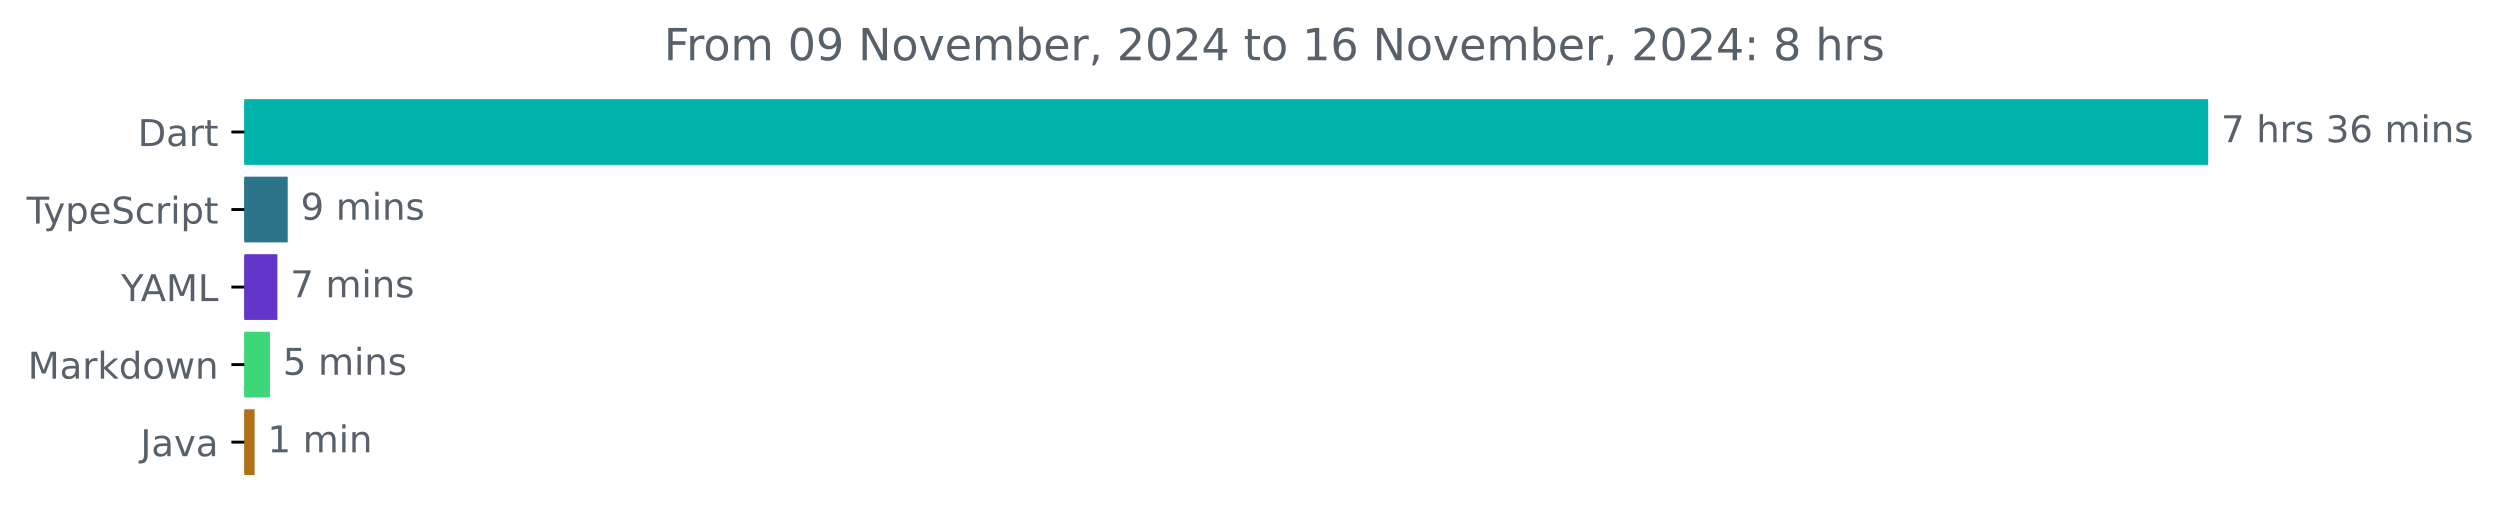
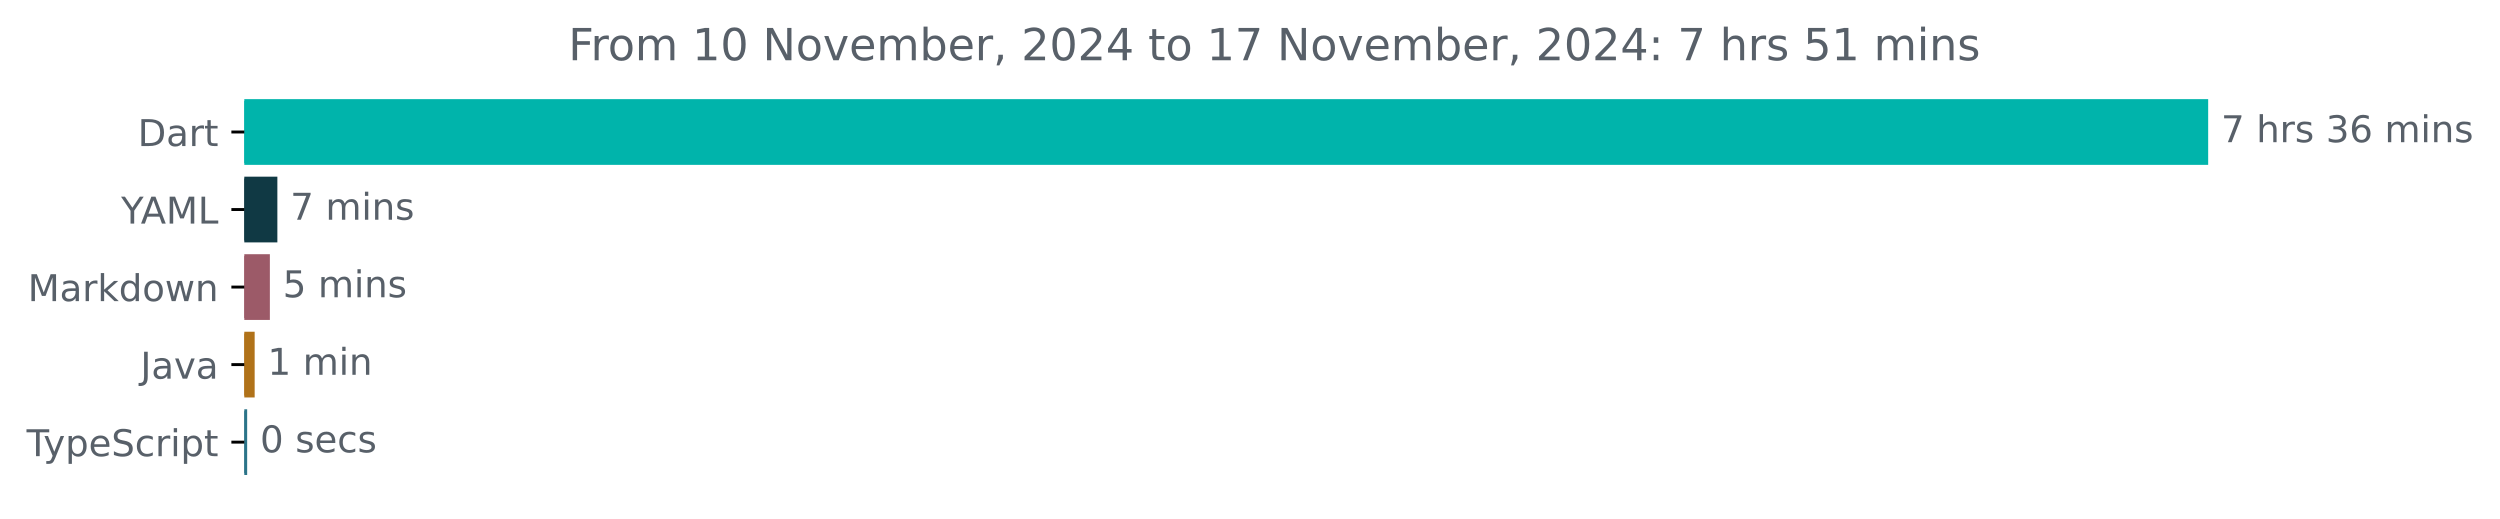
<svg xmlns="http://www.w3.org/2000/svg" xmlns:xlink="http://www.w3.org/1999/xlink" width="677.144pt" height="140.398pt" viewBox="0 0 677.144 140.398" version="1.1">
  <defs>
    <style type="text/css">*{stroke-linejoin: round; stroke-linecap: butt}</style>
  </defs>
  <g id="figure_1">
    <g id="patch_1">
      <path d="M -0 140.398  L 677.144 140.398  L 677.144 0  L -0 0  L -0 140.398  z " style="fill: none" />
    </g>
    <g id="axes_1">
      <g id="patch_2">
-         <path d="M 66.17 27.358  L 597.599 27.358  L 597.599 44.158  L 66.17 44.158  z " clip-path="url(#p9197827f05)" style="fill: #00b4ab; stroke: #00b4ab; stroke-linejoin: miter" />
+         <path d="M 66.17 27.358  L 597.599 27.358  L 597.599 44.158  L 66.17 44.158  z " clip-path="url(#p8377f7dcce)" style="fill: #00b4ab; stroke: #00b4ab; stroke-linejoin: miter" />
      </g>
      <g id="patch_3">
-         <path d="M 66.17 48.358  L 77.43 48.358  L 77.43 65.158  L 66.17 65.158  z " clip-path="url(#p9197827f05)" style="fill: #2b7489; stroke: #2b7489; stroke-linejoin: miter" />
+         <path d="M 66.17 48.358  L 74.627 48.358  L 74.627 65.158  L 66.17 65.158  z " clip-path="url(#p8377f7dcce)" style="fill: #103944; stroke: #103944; stroke-linejoin: miter" />
      </g>
      <g id="patch_4">
-         <path d="M 66.17 69.358  L 74.629 69.358  L 74.629 86.158  L 66.17 86.158  z " clip-path="url(#p9197827f05)" style="fill: #6336ca; stroke: #6336ca; stroke-linejoin: miter" />
+         <path d="M 66.17 69.358  L 72.596 69.358  L 72.596 86.158  L 66.17 86.158  z " clip-path="url(#p8377f7dcce)" style="fill: #9c5a68; stroke: #9c5a68; stroke-linejoin: miter" />
      </g>
      <g id="patch_5">
-         <path d="M 66.17 90.358  L 72.612 90.358  L 72.612 107.158  L 66.17 107.158  z " clip-path="url(#p9197827f05)" style="fill: #3dd678; stroke: #3dd678; stroke-linejoin: miter" />
+         <path d="M 66.17 90.358  L 68.477 90.358  L 68.477 107.158  L 66.17 107.158  z " clip-path="url(#p8377f7dcce)" style="fill: #b07219; stroke: #b07219; stroke-linejoin: miter" />
      </g>
      <g id="patch_6">
-         <path d="M 66.17 111.358  L 68.467 111.358  L 68.467 128.158  L 66.17 128.158  z " clip-path="url(#p9197827f05)" style="fill: #b07219; stroke: #b07219; stroke-linejoin: miter" />
+         <path d="M 66.17 111.358  L 66.445 111.358  L 66.445 128.158  L 66.17 128.158  z " clip-path="url(#p8377f7dcce)" style="fill: #2b7489; stroke: #2b7489; stroke-linejoin: miter" />
      </g>
      <g id="matplotlib.axis_1" />
      <g id="matplotlib.axis_2">
        <g id="ytick_1">
          <g id="line2d_1">
            <defs>
-               <path id="m67fa21891a" d="M 0 0  L -3.5 0  " style="stroke: #000000; stroke-width: 0.8" />
+               <path id="m519d372f14" d="M 0 0  L -3.5 0  " style="stroke: #000000; stroke-width: 0.8" />
            </defs>
            <g>
-               <use xlink:href="#m67fa21891a" x="66.17" y="35.758" style="stroke: #000000; stroke-width: 0.8" />
+               <use xlink:href="#m519d372f14" x="66.17" y="35.758" style="stroke: #000000; stroke-width: 0.8" />
            </g>
          </g>
          <g id="text_1">
            <g style="fill: #586069" transform="translate(37.31094 39.55734) scale(0.1 -0.1)">
              <defs>
                <path id="DejaVuSans-44" d="M 1259 4147  L 1259 519  L 2022 519  Q 2988 519 3436 956  Q 3884 1394 3884 2338  Q 3884 3275 3436 3711  Q 2988 4147 2022 4147  L 1259 4147  z M 628 4666  L 1925 4666  Q 3281 4666 3915 4102  Q 4550 3538 4550 2338  Q 4550 1131 3912 565  Q 3275 0 1925 0  L 628 0  L 628 4666  z " transform="scale(0.015625)" />
                <path id="DejaVuSans-61" d="M 2194 1759  Q 1497 1759 1228 1600  Q 959 1441 959 1056  Q 959 750 1161 570  Q 1363 391 1709 391  Q 2188 391 2477 730  Q 2766 1069 2766 1631  L 2766 1759  L 2194 1759  z M 3341 1997  L 3341 0  L 2766 0  L 2766 531  Q 2569 213 2275 61  Q 1981 -91 1556 -91  Q 1019 -91 701 211  Q 384 513 384 1019  Q 384 1609 779 1909  Q 1175 2209 1959 2209  L 2766 2209  L 2766 2266  Q 2766 2663 2505 2880  Q 2244 3097 1772 3097  Q 1472 3097 1187 3025  Q 903 2953 641 2809  L 641 3341  Q 956 3463 1253 3523  Q 1550 3584 1831 3584  Q 2591 3584 2966 3190  Q 3341 2797 3341 1997  z " transform="scale(0.015625)" />
                <path id="DejaVuSans-72" d="M 2631 2963  Q 2534 3019 2420 3045  Q 2306 3072 2169 3072  Q 1681 3072 1420 2755  Q 1159 2438 1159 1844  L 1159 0  L 581 0  L 581 3500  L 1159 3500  L 1159 2956  Q 1341 3275 1631 3429  Q 1922 3584 2338 3584  Q 2397 3584 2469 3576  Q 2541 3569 2628 3553  L 2631 2963  z " transform="scale(0.015625)" />
                <path id="DejaVuSans-74" d="M 1172 4494  L 1172 3500  L 2356 3500  L 2356 3053  L 1172 3053  L 1172 1153  Q 1172 725 1289 603  Q 1406 481 1766 481  L 2356 481  L 2356 0  L 1766 0  Q 1100 0 847 248  Q 594 497 594 1153  L 594 3053  L 172 3053  L 172 3500  L 594 3500  L 594 4494  L 1172 4494  z " transform="scale(0.015625)" />
              </defs>
              <use xlink:href="#DejaVuSans-44" />
              <use xlink:href="#DejaVuSans-61" x="77.002" />
              <use xlink:href="#DejaVuSans-72" x="138.281" />
              <use xlink:href="#DejaVuSans-74" x="179.395" />
            </g>
          </g>
        </g>
        <g id="ytick_2">
          <g id="line2d_2">
            <g>
-               <use xlink:href="#m67fa21891a" x="66.17" y="56.758" style="stroke: #000000; stroke-width: 0.8" />
+               <use xlink:href="#m519d372f14" x="66.17" y="56.758" style="stroke: #000000; stroke-width: 0.8" />
            </g>
          </g>
          <g id="text_2">
-             <g style="fill: #586069" transform="translate(7.2 60.55734) scale(0.1 -0.1)">
+             <g style="fill: #586069" transform="translate(32.79688 60.55734) scale(0.1 -0.1)">
+               <defs>
+                 <path id="DejaVuSans-59" d="M -13 4666  L 666 4666  L 1959 2747  L 3244 4666  L 3922 4666  L 2272 2222  L 2272 0  L 1638 0  L 1638 2222  L -13 4666  z " transform="scale(0.015625)" />
+                 <path id="DejaVuSans-41" d="M 2188 4044  L 1331 1722  L 3047 1722  L 2188 4044  z M 1831 4666  L 2547 4666  L 4325 0  L 3669 0  L 3244 1197  L 1141 1197  L 716 0  L 50 0  L 1831 4666  z " transform="scale(0.015625)" />
+                 <path id="DejaVuSans-4d" d="M 628 4666  L 1569 4666  L 2759 1491  L 3956 4666  L 4897 4666  L 4897 0  L 4281 0  L 4281 4097  L 3078 897  L 2444 897  L 1241 4097  L 1241 0  L 628 0  L 628 4666  z " transform="scale(0.015625)" />
+                 <path id="DejaVuSans-4c" d="M 628 4666  L 1259 4666  L 1259 531  L 3531 531  L 3531 0  L 628 0  L 628 4666  z " transform="scale(0.015625)" />
+               </defs>
+               <use xlink:href="#DejaVuSans-59" />
+               <use xlink:href="#DejaVuSans-41" x="53.334" />
+               <use xlink:href="#DejaVuSans-4d" x="121.742" />
+               <use xlink:href="#DejaVuSans-4c" x="208.021" />
+             </g>
+           </g>
+         </g>
+         <g id="ytick_3">
+           <g id="line2d_3">
+             <g>
+               <use xlink:href="#m519d372f14" x="66.17" y="77.758" style="stroke: #000000; stroke-width: 0.8" />
+             </g>
+           </g>
+           <g id="text_3">
+             <g style="fill: #586069" transform="translate(7.529688 81.55734) scale(0.1 -0.1)">
+               <defs>
+                 <path id="DejaVuSans-6b" d="M 581 4863  L 1159 4863  L 1159 1991  L 2875 3500  L 3609 3500  L 1753 1863  L 3688 0  L 2938 0  L 1159 1709  L 1159 0  L 581 0  L 581 4863  z " transform="scale(0.015625)" />
+                 <path id="DejaVuSans-64" d="M 2906 2969  L 2906 4863  L 3481 4863  L 3481 0  L 2906 0  L 2906 525  Q 2725 213 2448 61  Q 2172 -91 1784 -91  Q 1150 -91 751 415  Q 353 922 353 1747  Q 353 2572 751 3078  Q 1150 3584 1784 3584  Q 2172 3584 2448 3432  Q 2725 3281 2906 2969  z M 947 1747  Q 947 1113 1208 752  Q 1469 391 1925 391  Q 2381 391 2643 752  Q 2906 1113 2906 1747  Q 2906 2381 2643 2742  Q 2381 3103 1925 3103  Q 1469 3103 1208 2742  Q 947 2381 947 1747  z " transform="scale(0.015625)" />
+                 <path id="DejaVuSans-6f" d="M 1959 3097  Q 1497 3097 1228 2736  Q 959 2375 959 1747  Q 959 1119 1226 758  Q 1494 397 1959 397  Q 2419 397 2687 759  Q 2956 1122 2956 1747  Q 2956 2369 2687 2733  Q 2419 3097 1959 3097  z M 1959 3584  Q 2709 3584 3137 3096  Q 3566 2609 3566 1747  Q 3566 888 3137 398  Q 2709 -91 1959 -91  Q 1206 -91 779 398  Q 353 888 353 1747  Q 353 2609 779 3096  Q 1206 3584 1959 3584  z " transform="scale(0.015625)" />
+                 <path id="DejaVuSans-77" d="M 269 3500  L 844 3500  L 1563 769  L 2278 3500  L 2956 3500  L 3675 769  L 4391 3500  L 4966 3500  L 4050 0  L 3372 0  L 2619 2869  L 1863 0  L 1184 0  L 269 3500  z " transform="scale(0.015625)" />
+                 <path id="DejaVuSans-6e" d="M 3513 2113  L 3513 0  L 2938 0  L 2938 2094  Q 2938 2591 2744 2837  Q 2550 3084 2163 3084  Q 1697 3084 1428 2787  Q 1159 2491 1159 1978  L 1159 0  L 581 0  L 581 3500  L 1159 3500  L 1159 2956  Q 1366 3272 1645 3428  Q 1925 3584 2291 3584  Q 2894 3584 3203 3211  Q 3513 2838 3513 2113  z " transform="scale(0.015625)" />
+               </defs>
+               <use xlink:href="#DejaVuSans-4d" />
+               <use xlink:href="#DejaVuSans-61" x="86.279" />
+               <use xlink:href="#DejaVuSans-72" x="147.559" />
+               <use xlink:href="#DejaVuSans-6b" x="188.672" />
+               <use xlink:href="#DejaVuSans-64" x="246.582" />
+               <use xlink:href="#DejaVuSans-6f" x="310.059" />
+               <use xlink:href="#DejaVuSans-77" x="371.24" />
+               <use xlink:href="#DejaVuSans-6e" x="453.027" />
+             </g>
+           </g>
+         </g>
+         <g id="ytick_4">
+           <g id="line2d_4">
+             <g>
+               <use xlink:href="#m519d372f14" x="66.17" y="98.758" style="stroke: #000000; stroke-width: 0.8" />
+             </g>
+           </g>
+           <g id="text_4">
+             <g style="fill: #586069" transform="translate(38.04531 102.5573) scale(0.1 -0.1)">
+               <defs>
+                 <path id="DejaVuSans-4a" d="M 628 4666  L 1259 4666  L 1259 325  Q 1259 -519 939 -900  Q 619 -1281 -91 -1281  L -331 -1281  L -331 -750  L -134 -750  Q 284 -750 456 -515  Q 628 -281 628 325  L 628 4666  z " transform="scale(0.015625)" />
+                 <path id="DejaVuSans-76" d="M 191 3500  L 800 3500  L 1894 563  L 2988 3500  L 3597 3500  L 2284 0  L 1503 0  L 191 3500  z " transform="scale(0.015625)" />
+               </defs>
+               <use xlink:href="#DejaVuSans-4a" />
+               <use xlink:href="#DejaVuSans-61" x="29.492" />
+               <use xlink:href="#DejaVuSans-76" x="90.771" />
+               <use xlink:href="#DejaVuSans-61" x="149.951" />
+             </g>
+           </g>
+         </g>
+         <g id="ytick_5">
+           <g id="line2d_5">
+             <g>
+               <use xlink:href="#m519d372f14" x="66.17" y="119.758" style="stroke: #000000; stroke-width: 0.8" />
+             </g>
+           </g>
+           <g id="text_5">
+             <g style="fill: #586069" transform="translate(7.2 123.5573) scale(0.1 -0.1)">
              <defs>
                <path id="DejaVuSans-54" d="M -19 4666  L 3928 4666  L 3928 4134  L 2272 4134  L 2272 0  L 1638 0  L 1638 4134  L -19 4134  L -19 4666  z " transform="scale(0.015625)" />
                <path id="DejaVuSans-79" d="M 2059 -325  Q 1816 -950 1584 -1140  Q 1353 -1331 966 -1331  L 506 -1331  L 506 -850  L 844 -850  Q 1081 -850 1212 -737  Q 1344 -625 1503 -206  L 1606 56  L 191 3500  L 800 3500  L 1894 763  L 2988 3500  L 3597 3500  L 2059 -325  z " transform="scale(0.015625)" />
                <path id="DejaVuSans-70" d="M 1159 525  L 1159 -1331  L 581 -1331  L 581 3500  L 1159 3500  L 1159 2969  Q 1341 3281 1617 3432  Q 1894 3584 2278 3584  Q 2916 3584 3314 3078  Q 3713 2572 3713 1747  Q 3713 922 3314 415  Q 2916 -91 2278 -91  Q 1894 -91 1617 61  Q 1341 213 1159 525  z M 3116 1747  Q 3116 2381 2855 2742  Q 2594 3103 2138 3103  Q 1681 3103 1420 2742  Q 1159 2381 1159 1747  Q 1159 1113 1420 752  Q 1681 391 2138 391  Q 2594 391 2855 752  Q 3116 1113 3116 1747  z " transform="scale(0.015625)" />
                <path id="DejaVuSans-65" d="M 3597 1894  L 3597 1613  L 953 1613  Q 991 1019 1311 708  Q 1631 397 2203 397  Q 2534 397 2845 478  Q 3156 559 3463 722  L 3463 178  Q 3153 47 2828 -22  Q 2503 -91 2169 -91  Q 1331 -91 842 396  Q 353 884 353 1716  Q 353 2575 817 3079  Q 1281 3584 2069 3584  Q 2775 3584 3186 3129  Q 3597 2675 3597 1894  z M 3022 2063  Q 3016 2534 2758 2815  Q 2500 3097 2075 3097  Q 1594 3097 1305 2825  Q 1016 2553 972 2059  L 3022 2063  z " transform="scale(0.015625)" />
                <path id="DejaVuSans-53" d="M 3425 4513  L 3425 3897  Q 3066 4069 2747 4153  Q 2428 4238 2131 4238  Q 1616 4238 1336 4038  Q 1056 3838 1056 3469  Q 1056 3159 1242 3001  Q 1428 2844 1947 2747  L 2328 2669  Q 3034 2534 3370 2195  Q 3706 1856 3706 1288  Q 3706 609 3251 259  Q 2797 -91 1919 -91  Q 1588 -91 1214 -16  Q 841 59 441 206  L 441 856  Q 825 641 1194 531  Q 1563 422 1919 422  Q 2459 422 2753 634  Q 3047 847 3047 1241  Q 3047 1584 2836 1778  Q 2625 1972 2144 2069  L 1759 2144  Q 1053 2284 737 2584  Q 422 2884 422 3419  Q 422 4038 858 4394  Q 1294 4750 2059 4750  Q 2388 4750 2728 4690  Q 3069 4631 3425 4513  z " transform="scale(0.015625)" />
                <path id="DejaVuSans-63" d="M 3122 3366  L 3122 2828  Q 2878 2963 2633 3030  Q 2388 3097 2138 3097  Q 1578 3097 1268 2742  Q 959 2388 959 1747  Q 959 1106 1268 751  Q 1578 397 2138 397  Q 2388 397 2633 464  Q 2878 531 3122 666  L 3122 134  Q 2881 22 2623 -34  Q 2366 -91 2075 -91  Q 1284 -91 818 406  Q 353 903 353 1747  Q 353 2603 823 3093  Q 1294 3584 2113 3584  Q 2378 3584 2631 3529  Q 2884 3475 3122 3366  z " transform="scale(0.015625)" />
                <path id="DejaVuSans-69" d="M 603 3500  L 1178 3500  L 1178 0  L 603 0  L 603 3500  z M 603 4863  L 1178 4863  L 1178 4134  L 603 4134  L 603 4863  z " transform="scale(0.015625)" />
              </defs>
              <use xlink:href="#DejaVuSans-54" />
              <use xlink:href="#DejaVuSans-79" x="45.459" />
              <use xlink:href="#DejaVuSans-70" x="104.639" />
              <use xlink:href="#DejaVuSans-65" x="168.115" />
              <use xlink:href="#DejaVuSans-53" x="229.639" />
              <use xlink:href="#DejaVuSans-63" x="293.115" />
              <use xlink:href="#DejaVuSans-72" x="348.096" />
              <use xlink:href="#DejaVuSans-69" x="389.209" />
              <use xlink:href="#DejaVuSans-70" x="416.992" />
              <use xlink:href="#DejaVuSans-74" x="480.469" />
-             </g>
-           </g>
-         </g>
-         <g id="ytick_3">
-           <g id="line2d_3">
-             <g>
-               <use xlink:href="#m67fa21891a" x="66.17" y="77.758" style="stroke: #000000; stroke-width: 0.8" />
-             </g>
-           </g>
-           <g id="text_3">
-             <g style="fill: #586069" transform="translate(32.79688 81.55734) scale(0.1 -0.1)">
-               <defs>
-                 <path id="DejaVuSans-59" d="M -13 4666  L 666 4666  L 1959 2747  L 3244 4666  L 3922 4666  L 2272 2222  L 2272 0  L 1638 0  L 1638 2222  L -13 4666  z " transform="scale(0.015625)" />
-                 <path id="DejaVuSans-41" d="M 2188 4044  L 1331 1722  L 3047 1722  L 2188 4044  z M 1831 4666  L 2547 4666  L 4325 0  L 3669 0  L 3244 1197  L 1141 1197  L 716 0  L 50 0  L 1831 4666  z " transform="scale(0.015625)" />
-                 <path id="DejaVuSans-4d" d="M 628 4666  L 1569 4666  L 2759 1491  L 3956 4666  L 4897 4666  L 4897 0  L 4281 0  L 4281 4097  L 3078 897  L 2444 897  L 1241 4097  L 1241 0  L 628 0  L 628 4666  z " transform="scale(0.015625)" />
-                 <path id="DejaVuSans-4c" d="M 628 4666  L 1259 4666  L 1259 531  L 3531 531  L 3531 0  L 628 0  L 628 4666  z " transform="scale(0.015625)" />
-               </defs>
-               <use xlink:href="#DejaVuSans-59" />
-               <use xlink:href="#DejaVuSans-41" x="53.334" />
-               <use xlink:href="#DejaVuSans-4d" x="121.742" />
-               <use xlink:href="#DejaVuSans-4c" x="208.021" />
-             </g>
-           </g>
-         </g>
-         <g id="ytick_4">
-           <g id="line2d_4">
-             <g>
-               <use xlink:href="#m67fa21891a" x="66.17" y="98.758" style="stroke: #000000; stroke-width: 0.8" />
-             </g>
-           </g>
-           <g id="text_4">
-             <g style="fill: #586069" transform="translate(7.529688 102.5573) scale(0.1 -0.1)">
-               <defs>
-                 <path id="DejaVuSans-6b" d="M 581 4863  L 1159 4863  L 1159 1991  L 2875 3500  L 3609 3500  L 1753 1863  L 3688 0  L 2938 0  L 1159 1709  L 1159 0  L 581 0  L 581 4863  z " transform="scale(0.015625)" />
-                 <path id="DejaVuSans-64" d="M 2906 2969  L 2906 4863  L 3481 4863  L 3481 0  L 2906 0  L 2906 525  Q 2725 213 2448 61  Q 2172 -91 1784 -91  Q 1150 -91 751 415  Q 353 922 353 1747  Q 353 2572 751 3078  Q 1150 3584 1784 3584  Q 2172 3584 2448 3432  Q 2725 3281 2906 2969  z M 947 1747  Q 947 1113 1208 752  Q 1469 391 1925 391  Q 2381 391 2643 752  Q 2906 1113 2906 1747  Q 2906 2381 2643 2742  Q 2381 3103 1925 3103  Q 1469 3103 1208 2742  Q 947 2381 947 1747  z " transform="scale(0.015625)" />
-                 <path id="DejaVuSans-6f" d="M 1959 3097  Q 1497 3097 1228 2736  Q 959 2375 959 1747  Q 959 1119 1226 758  Q 1494 397 1959 397  Q 2419 397 2687 759  Q 2956 1122 2956 1747  Q 2956 2369 2687 2733  Q 2419 3097 1959 3097  z M 1959 3584  Q 2709 3584 3137 3096  Q 3566 2609 3566 1747  Q 3566 888 3137 398  Q 2709 -91 1959 -91  Q 1206 -91 779 398  Q 353 888 353 1747  Q 353 2609 779 3096  Q 1206 3584 1959 3584  z " transform="scale(0.015625)" />
-                 <path id="DejaVuSans-77" d="M 269 3500  L 844 3500  L 1563 769  L 2278 3500  L 2956 3500  L 3675 769  L 4391 3500  L 4966 3500  L 4050 0  L 3372 0  L 2619 2869  L 1863 0  L 1184 0  L 269 3500  z " transform="scale(0.015625)" />
-                 <path id="DejaVuSans-6e" d="M 3513 2113  L 3513 0  L 2938 0  L 2938 2094  Q 2938 2591 2744 2837  Q 2550 3084 2163 3084  Q 1697 3084 1428 2787  Q 1159 2491 1159 1978  L 1159 0  L 581 0  L 581 3500  L 1159 3500  L 1159 2956  Q 1366 3272 1645 3428  Q 1925 3584 2291 3584  Q 2894 3584 3203 3211  Q 3513 2838 3513 2113  z " transform="scale(0.015625)" />
-               </defs>
-               <use xlink:href="#DejaVuSans-4d" />
-               <use xlink:href="#DejaVuSans-61" x="86.279" />
-               <use xlink:href="#DejaVuSans-72" x="147.559" />
-               <use xlink:href="#DejaVuSans-6b" x="188.672" />
-               <use xlink:href="#DejaVuSans-64" x="246.582" />
-               <use xlink:href="#DejaVuSans-6f" x="310.059" />
-               <use xlink:href="#DejaVuSans-77" x="371.24" />
-               <use xlink:href="#DejaVuSans-6e" x="453.027" />
-             </g>
-           </g>
-         </g>
-         <g id="ytick_5">
-           <g id="line2d_5">
-             <g>
-               <use xlink:href="#m67fa21891a" x="66.17" y="119.758" style="stroke: #000000; stroke-width: 0.8" />
-             </g>
-           </g>
-           <g id="text_5">
-             <g style="fill: #586069" transform="translate(38.04531 123.5573) scale(0.1 -0.1)">
-               <defs>
-                 <path id="DejaVuSans-4a" d="M 628 4666  L 1259 4666  L 1259 325  Q 1259 -519 939 -900  Q 619 -1281 -91 -1281  L -331 -1281  L -331 -750  L -134 -750  Q 284 -750 456 -515  Q 628 -281 628 325  L 628 4666  z " transform="scale(0.015625)" />
-                 <path id="DejaVuSans-76" d="M 191 3500  L 800 3500  L 1894 563  L 2988 3500  L 3597 3500  L 2284 0  L 1503 0  L 191 3500  z " transform="scale(0.015625)" />
-               </defs>
-               <use xlink:href="#DejaVuSans-4a" />
-               <use xlink:href="#DejaVuSans-61" x="29.492" />
-               <use xlink:href="#DejaVuSans-76" x="90.771" />
-               <use xlink:href="#DejaVuSans-61" x="149.951" />
            </g>
          </g>
        </g>
      </g>
      <g id="text_6">
        <g style="fill: #586069" transform="translate(601.5989 38.5175) scale(0.1 -0.1)">
          <defs>
            <path id="DejaVuSans-37" d="M 525 4666  L 3525 4666  L 3525 4397  L 1831 0  L 1172 0  L 2766 4134  L 525 4134  L 525 4666  z " transform="scale(0.015625)" />
            <path id="DejaVuSans-20" transform="scale(0.015625)" />
            <path id="DejaVuSans-68" d="M 3513 2113  L 3513 0  L 2938 0  L 2938 2094  Q 2938 2591 2744 2837  Q 2550 3084 2163 3084  Q 1697 3084 1428 2787  Q 1159 2491 1159 1978  L 1159 0  L 581 0  L 581 4863  L 1159 4863  L 1159 2956  Q 1366 3272 1645 3428  Q 1925 3584 2291 3584  Q 2894 3584 3203 3211  Q 3513 2838 3513 2113  z " transform="scale(0.015625)" />
            <path id="DejaVuSans-73" d="M 2834 3397  L 2834 2853  Q 2591 2978 2328 3040  Q 2066 3103 1784 3103  Q 1356 3103 1142 2972  Q 928 2841 928 2578  Q 928 2378 1081 2264  Q 1234 2150 1697 2047  L 1894 2003  Q 2506 1872 2764 1633  Q 3022 1394 3022 966  Q 3022 478 2636 193  Q 2250 -91 1575 -91  Q 1294 -91 989 -36  Q 684 19 347 128  L 347 722  Q 666 556 975 473  Q 1284 391 1588 391  Q 1994 391 2212 530  Q 2431 669 2431 922  Q 2431 1156 2273 1281  Q 2116 1406 1581 1522  L 1381 1569  Q 847 1681 609 1914  Q 372 2147 372 2553  Q 372 3047 722 3315  Q 1072 3584 1716 3584  Q 2034 3584 2315 3537  Q 2597 3491 2834 3397  z " transform="scale(0.015625)" />
            <path id="DejaVuSans-33" d="M 2597 2516  Q 3050 2419 3304 2112  Q 3559 1806 3559 1356  Q 3559 666 3084 287  Q 2609 -91 1734 -91  Q 1441 -91 1130 -33  Q 819 25 488 141  L 488 750  Q 750 597 1062 519  Q 1375 441 1716 441  Q 2309 441 2620 675  Q 2931 909 2931 1356  Q 2931 1769 2642 2001  Q 2353 2234 1838 2234  L 1294 2234  L 1294 2753  L 1863 2753  Q 2328 2753 2575 2939  Q 2822 3125 2822 3475  Q 2822 3834 2567 4026  Q 2313 4219 1838 4219  Q 1578 4219 1281 4162  Q 984 4106 628 3988  L 628 4550  Q 988 4650 1302 4700  Q 1616 4750 1894 4750  Q 2613 4750 3031 4423  Q 3450 4097 3450 3541  Q 3450 3153 3228 2886  Q 3006 2619 2597 2516  z " transform="scale(0.015625)" />
            <path id="DejaVuSans-36" d="M 2113 2584  Q 1688 2584 1439 2293  Q 1191 2003 1191 1497  Q 1191 994 1439 701  Q 1688 409 2113 409  Q 2538 409 2786 701  Q 3034 994 3034 1497  Q 3034 2003 2786 2293  Q 2538 2584 2113 2584  z M 3366 4563  L 3366 3988  Q 3128 4100 2886 4159  Q 2644 4219 2406 4219  Q 1781 4219 1451 3797  Q 1122 3375 1075 2522  Q 1259 2794 1537 2939  Q 1816 3084 2150 3084  Q 2853 3084 3261 2657  Q 3669 2231 3669 1497  Q 3669 778 3244 343  Q 2819 -91 2113 -91  Q 1303 -91 875 529  Q 447 1150 447 2328  Q 447 3434 972 4092  Q 1497 4750 2381 4750  Q 2619 4750 2861 4703  Q 3103 4656 3366 4563  z " transform="scale(0.015625)" />
            <path id="DejaVuSans-6d" d="M 3328 2828  Q 3544 3216 3844 3400  Q 4144 3584 4550 3584  Q 5097 3584 5394 3201  Q 5691 2819 5691 2113  L 5691 0  L 5113 0  L 5113 2094  Q 5113 2597 4934 2840  Q 4756 3084 4391 3084  Q 3944 3084 3684 2787  Q 3425 2491 3425 1978  L 3425 0  L 2847 0  L 2847 2094  Q 2847 2600 2669 2842  Q 2491 3084 2119 3084  Q 1678 3084 1418 2786  Q 1159 2488 1159 1978  L 1159 0  L 581 0  L 581 3500  L 1159 3500  L 1159 2956  Q 1356 3278 1631 3431  Q 1906 3584 2284 3584  Q 2666 3584 2933 3390  Q 3200 3197 3328 2828  z " transform="scale(0.015625)" />
          </defs>
          <use xlink:href="#DejaVuSans-37" />
          <use xlink:href="#DejaVuSans-20" x="63.623" />
          <use xlink:href="#DejaVuSans-68" x="95.41" />
          <use xlink:href="#DejaVuSans-72" x="158.789" />
          <use xlink:href="#DejaVuSans-73" x="199.902" />
          <use xlink:href="#DejaVuSans-20" x="252.002" />
          <use xlink:href="#DejaVuSans-33" x="283.789" />
          <use xlink:href="#DejaVuSans-36" x="347.412" />
          <use xlink:href="#DejaVuSans-20" x="411.035" />
          <use xlink:href="#DejaVuSans-6d" x="442.822" />
          <use xlink:href="#DejaVuSans-69" x="540.234" />
          <use xlink:href="#DejaVuSans-6e" x="568.018" />
          <use xlink:href="#DejaVuSans-73" x="631.396" />
        </g>
      </g>
      <g id="text_7">
-         <g style="fill: #586069" transform="translate(81.42963 59.5175) scale(0.1 -0.1)">
-           <defs>
-             <path id="DejaVuSans-39" d="M 703 97  L 703 672  Q 941 559 1184 500  Q 1428 441 1663 441  Q 2288 441 2617 861  Q 2947 1281 2994 2138  Q 2813 1869 2534 1725  Q 2256 1581 1919 1581  Q 1219 1581 811 2004  Q 403 2428 403 3163  Q 403 3881 828 4315  Q 1253 4750 1959 4750  Q 2769 4750 3195 4129  Q 3622 3509 3622 2328  Q 3622 1225 3098 567  Q 2575 -91 1691 -91  Q 1453 -91 1209 -44  Q 966 3 703 97  z M 1959 2075  Q 2384 2075 2632 2365  Q 2881 2656 2881 3163  Q 2881 3666 2632 3958  Q 2384 4250 1959 4250  Q 1534 4250 1286 3958  Q 1038 3666 1038 3163  Q 1038 2656 1286 2365  Q 1534 2075 1959 2075  z " transform="scale(0.015625)" />
-           </defs>
-           <use xlink:href="#DejaVuSans-39" />
+         <g style="fill: #586069" transform="translate(78.62748 59.5175) scale(0.1 -0.1)">
+           <use xlink:href="#DejaVuSans-37" />
          <use xlink:href="#DejaVuSans-20" x="63.623" />
          <use xlink:href="#DejaVuSans-6d" x="95.41" />
          <use xlink:href="#DejaVuSans-69" x="192.822" />
          <use xlink:href="#DejaVuSans-6e" x="220.605" />
          <use xlink:href="#DejaVuSans-73" x="283.984" />
        </g>
      </g>
      <g id="text_8">
-         <g style="fill: #586069" transform="translate(78.6288 80.5175) scale(0.1 -0.1)">
-           <use xlink:href="#DejaVuSans-37" />
+         <g style="fill: #586069" transform="translate(76.59556 80.5175) scale(0.1 -0.1)">
+           <defs>
+             <path id="DejaVuSans-35" d="M 691 4666  L 3169 4666  L 3169 4134  L 1269 4134  L 1269 2991  Q 1406 3038 1543 3061  Q 1681 3084 1819 3084  Q 2600 3084 3056 2656  Q 3513 2228 3513 1497  Q 3513 744 3044 326  Q 2575 -91 1722 -91  Q 1428 -91 1123 -41  Q 819 9 494 109  L 494 744  Q 775 591 1075 516  Q 1375 441 1709 441  Q 2250 441 2565 725  Q 2881 1009 2881 1497  Q 2881 1984 2565 2268  Q 2250 2553 1709 2553  Q 1456 2553 1204 2497  Q 953 2441 691 2322  L 691 4666  z " transform="scale(0.015625)" />
+           </defs>
+           <use xlink:href="#DejaVuSans-35" />
          <use xlink:href="#DejaVuSans-20" x="63.623" />
          <use xlink:href="#DejaVuSans-6d" x="95.41" />
          <use xlink:href="#DejaVuSans-69" x="192.822" />
          <use xlink:href="#DejaVuSans-6e" x="220.605" />
          <use xlink:href="#DejaVuSans-73" x="283.984" />
        </g>
      </g>
      <g id="text_9">
-         <g style="fill: #586069" transform="translate(76.61221 101.5175) scale(0.1 -0.1)">
-           <defs>
-             <path id="DejaVuSans-35" d="M 691 4666  L 3169 4666  L 3169 4134  L 1269 4134  L 1269 2991  Q 1406 3038 1543 3061  Q 1681 3084 1819 3084  Q 2600 3084 3056 2656  Q 3513 2228 3513 1497  Q 3513 744 3044 326  Q 2575 -91 1722 -91  Q 1428 -91 1123 -41  Q 819 9 494 109  L 494 744  Q 775 591 1075 516  Q 1375 441 1709 441  Q 2250 441 2565 725  Q 2881 1009 2881 1497  Q 2881 1984 2565 2268  Q 2250 2553 1709 2553  Q 1456 2553 1204 2497  Q 953 2441 691 2322  L 691 4666  z " transform="scale(0.015625)" />
-           </defs>
-           <use xlink:href="#DejaVuSans-35" />
+         <g style="fill: #586069" transform="translate(72.47681 101.5175) scale(0.1 -0.1)">
+           <defs>
+             <path id="DejaVuSans-31" d="M 794 531  L 1825 531  L 1825 4091  L 703 3866  L 703 4441  L 1819 4666  L 2450 4666  L 2450 531  L 3481 531  L 3481 0  L 794 0  L 794 531  z " transform="scale(0.015625)" />
+           </defs>
+           <use xlink:href="#DejaVuSans-31" />
          <use xlink:href="#DejaVuSans-20" x="63.623" />
          <use xlink:href="#DejaVuSans-6d" x="95.41" />
          <use xlink:href="#DejaVuSans-69" x="192.822" />
          <use xlink:href="#DejaVuSans-6e" x="220.605" />
-           <use xlink:href="#DejaVuSans-73" x="283.984" />
        </g>
      </g>
      <g id="text_10">
-         <g style="fill: #586069" transform="translate(72.46699 122.5175) scale(0.1 -0.1)">
-           <defs>
-             <path id="DejaVuSans-31" d="M 794 531  L 1825 531  L 1825 4091  L 703 3866  L 703 4441  L 1819 4666  L 2450 4666  L 2450 531  L 3481 531  L 3481 0  L 794 0  L 794 531  z " transform="scale(0.015625)" />
-           </defs>
-           <use xlink:href="#DejaVuSans-31" />
-           <use xlink:href="#DejaVuSans-20" x="63.623" />
-           <use xlink:href="#DejaVuSans-6d" x="95.41" />
-           <use xlink:href="#DejaVuSans-69" x="192.822" />
-           <use xlink:href="#DejaVuSans-6e" x="220.605" />
+         <g style="fill: #586069" transform="translate(70.4449 122.5175) scale(0.1 -0.1)">
+           <defs>
+             <path id="DejaVuSans-30" d="M 2034 4250  Q 1547 4250 1301 3770  Q 1056 3291 1056 2328  Q 1056 1369 1301 889  Q 1547 409 2034 409  Q 2525 409 2770 889  Q 3016 1369 3016 2328  Q 3016 3291 2770 3770  Q 2525 4250 2034 4250  z M 2034 4750  Q 2819 4750 3233 4129  Q 3647 3509 3647 2328  Q 3647 1150 3233 529  Q 2819 -91 2034 -91  Q 1250 -91 836 529  Q 422 1150 422 2328  Q 422 3509 836 4129  Q 1250 4750 2034 4750  z " transform="scale(0.015625)" />
+           </defs>
+           <use xlink:href="#DejaVuSans-30" />
+           <use xlink:href="#DejaVuSans-20" x="63.623" />
+           <use xlink:href="#DejaVuSans-73" x="95.41" />
+           <use xlink:href="#DejaVuSans-65" x="147.51" />
+           <use xlink:href="#DejaVuSans-63" x="209.033" />
+           <use xlink:href="#DejaVuSans-73" x="264.014" />
        </g>
      </g>
      <g id="text_11">
-         <g style="fill: #586069" transform="translate(179.8347 16.31812) scale(0.12 -0.12)">
+         <g style="fill: #586069" transform="translate(153.9466 16.31812) scale(0.12 -0.12)">
          <defs>
            <path id="DejaVuSans-46" d="M 628 4666  L 3309 4666  L 3309 4134  L 1259 4134  L 1259 2759  L 3109 2759  L 3109 2228  L 1259 2228  L 1259 0  L 628 0  L 628 4666  z " transform="scale(0.015625)" />
-             <path id="DejaVuSans-30" d="M 2034 4250  Q 1547 4250 1301 3770  Q 1056 3291 1056 2328  Q 1056 1369 1301 889  Q 1547 409 2034 409  Q 2525 409 2770 889  Q 3016 1369 3016 2328  Q 3016 3291 2770 3770  Q 2525 4250 2034 4250  z M 2034 4750  Q 2819 4750 3233 4129  Q 3647 3509 3647 2328  Q 3647 1150 3233 529  Q 2819 -91 2034 -91  Q 1250 -91 836 529  Q 422 1150 422 2328  Q 422 3509 836 4129  Q 1250 4750 2034 4750  z " transform="scale(0.015625)" />
            <path id="DejaVuSans-4e" d="M 628 4666  L 1478 4666  L 3547 763  L 3547 4666  L 4159 4666  L 4159 0  L 3309 0  L 1241 3903  L 1241 0  L 628 0  L 628 4666  z " transform="scale(0.015625)" />
            <path id="DejaVuSans-62" d="M 3116 1747  Q 3116 2381 2855 2742  Q 2594 3103 2138 3103  Q 1681 3103 1420 2742  Q 1159 2381 1159 1747  Q 1159 1113 1420 752  Q 1681 391 2138 391  Q 2594 391 2855 752  Q 3116 1113 3116 1747  z M 1159 2969  Q 1341 3281 1617 3432  Q 1894 3584 2278 3584  Q 2916 3584 3314 3078  Q 3713 2572 3713 1747  Q 3713 922 3314 415  Q 2916 -91 2278 -91  Q 1894 -91 1617 61  Q 1341 213 1159 525  L 1159 0  L 581 0  L 581 4863  L 1159 4863  L 1159 2969  z " transform="scale(0.015625)" />
            <path id="DejaVuSans-2c" d="M 750 794  L 1409 794  L 1409 256  L 897 -744  L 494 -744  L 750 256  L 750 794  z " transform="scale(0.015625)" />
            <path id="DejaVuSans-32" d="M 1228 531  L 3431 531  L 3431 0  L 469 0  L 469 531  Q 828 903 1448 1529  Q 2069 2156 2228 2338  Q 2531 2678 2651 2914  Q 2772 3150 2772 3378  Q 2772 3750 2511 3984  Q 2250 4219 1831 4219  Q 1534 4219 1204 4116  Q 875 4013 500 3803  L 500 4441  Q 881 4594 1212 4672  Q 1544 4750 1819 4750  Q 2544 4750 2975 4387  Q 3406 4025 3406 3419  Q 3406 3131 3298 2873  Q 3191 2616 2906 2266  Q 2828 2175 2409 1742  Q 1991 1309 1228 531  z " transform="scale(0.015625)" />
            <path id="DejaVuSans-34" d="M 2419 4116  L 825 1625  L 2419 1625  L 2419 4116  z M 2253 4666  L 3047 4666  L 3047 1625  L 3713 1625  L 3713 1100  L 3047 1100  L 3047 0  L 2419 0  L 2419 1100  L 313 1100  L 313 1709  L 2253 4666  z " transform="scale(0.015625)" />
            <path id="DejaVuSans-3a" d="M 750 794  L 1409 794  L 1409 0  L 750 0  L 750 794  z M 750 3309  L 1409 3309  L 1409 2516  L 750 2516  L 750 3309  z " transform="scale(0.015625)" />
-             <path id="DejaVuSans-38" d="M 2034 2216  Q 1584 2216 1326 1975  Q 1069 1734 1069 1313  Q 1069 891 1326 650  Q 1584 409 2034 409  Q 2484 409 2743 651  Q 3003 894 3003 1313  Q 3003 1734 2745 1975  Q 2488 2216 2034 2216  z M 1403 2484  Q 997 2584 770 2862  Q 544 3141 544 3541  Q 544 4100 942 4425  Q 1341 4750 2034 4750  Q 2731 4750 3128 4425  Q 3525 4100 3525 3541  Q 3525 3141 3298 2862  Q 3072 2584 2669 2484  Q 3125 2378 3379 2068  Q 3634 1759 3634 1313  Q 3634 634 3220 271  Q 2806 -91 2034 -91  Q 1263 -91 848 271  Q 434 634 434 1313  Q 434 1759 690 2068  Q 947 2378 1403 2484  z M 1172 3481  Q 1172 3119 1398 2916  Q 1625 2713 2034 2713  Q 2441 2713 2670 2916  Q 2900 3119 2900 3481  Q 2900 3844 2670 4047  Q 2441 4250 2034 4250  Q 1625 4250 1398 4047  Q 1172 3844 1172 3481  z " transform="scale(0.015625)" />
          </defs>
          <use xlink:href="#DejaVuSans-46" />
          <use xlink:href="#DejaVuSans-72" x="50.27" />
          <use xlink:href="#DejaVuSans-6f" x="89.133" />
          <use xlink:href="#DejaVuSans-6d" x="150.314" />
          <use xlink:href="#DejaVuSans-20" x="247.727" />
-           <use xlink:href="#DejaVuSans-30" x="279.514" />
-           <use xlink:href="#DejaVuSans-39" x="343.137" />
+           <use xlink:href="#DejaVuSans-31" x="279.514" />
+           <use xlink:href="#DejaVuSans-30" x="343.137" />
          <use xlink:href="#DejaVuSans-20" x="406.76" />
          <use xlink:href="#DejaVuSans-4e" x="438.547" />
          <use xlink:href="#DejaVuSans-6f" x="513.352" />
          <use xlink:href="#DejaVuSans-76" x="574.533" />
          <use xlink:href="#DejaVuSans-65" x="633.713" />
          <use xlink:href="#DejaVuSans-6d" x="695.236" />
          <use xlink:href="#DejaVuSans-62" x="792.648" />
          <use xlink:href="#DejaVuSans-65" x="856.125" />
          <use xlink:href="#DejaVuSans-72" x="917.648" />
          <use xlink:href="#DejaVuSans-2c" x="958.762" />
          <use xlink:href="#DejaVuSans-20" x="990.549" />
          <use xlink:href="#DejaVuSans-32" x="1022.336" />
          <use xlink:href="#DejaVuSans-30" x="1085.959" />
          <use xlink:href="#DejaVuSans-32" x="1149.582" />
          <use xlink:href="#DejaVuSans-34" x="1213.205" />
          <use xlink:href="#DejaVuSans-20" x="1276.828" />
          <use xlink:href="#DejaVuSans-74" x="1308.615" />
          <use xlink:href="#DejaVuSans-6f" x="1347.824" />
          <use xlink:href="#DejaVuSans-20" x="1409.006" />
          <use xlink:href="#DejaVuSans-31" x="1440.793" />
-           <use xlink:href="#DejaVuSans-36" x="1504.416" />
+           <use xlink:href="#DejaVuSans-37" x="1504.416" />
          <use xlink:href="#DejaVuSans-20" x="1568.039" />
          <use xlink:href="#DejaVuSans-4e" x="1599.826" />
          <use xlink:href="#DejaVuSans-6f" x="1674.631" />
          <use xlink:href="#DejaVuSans-76" x="1735.812" />
          <use xlink:href="#DejaVuSans-65" x="1794.992" />
          <use xlink:href="#DejaVuSans-6d" x="1856.516" />
          <use xlink:href="#DejaVuSans-62" x="1953.928" />
          <use xlink:href="#DejaVuSans-65" x="2017.404" />
          <use xlink:href="#DejaVuSans-72" x="2078.928" />
          <use xlink:href="#DejaVuSans-2c" x="2120.041" />
          <use xlink:href="#DejaVuSans-20" x="2151.828" />
          <use xlink:href="#DejaVuSans-32" x="2183.615" />
          <use xlink:href="#DejaVuSans-30" x="2247.238" />
          <use xlink:href="#DejaVuSans-32" x="2310.861" />
          <use xlink:href="#DejaVuSans-34" x="2374.484" />
          <use xlink:href="#DejaVuSans-3a" x="2438.107" />
          <use xlink:href="#DejaVuSans-20" x="2471.799" />
-           <use xlink:href="#DejaVuSans-38" x="2503.586" />
+           <use xlink:href="#DejaVuSans-37" x="2503.586" />
          <use xlink:href="#DejaVuSans-20" x="2567.209" />
          <use xlink:href="#DejaVuSans-68" x="2598.996" />
          <use xlink:href="#DejaVuSans-72" x="2662.375" />
          <use xlink:href="#DejaVuSans-73" x="2703.488" />
+           <use xlink:href="#DejaVuSans-20" x="2755.588" />
+           <use xlink:href="#DejaVuSans-35" x="2787.375" />
+           <use xlink:href="#DejaVuSans-31" x="2850.998" />
+           <use xlink:href="#DejaVuSans-20" x="2914.621" />
+           <use xlink:href="#DejaVuSans-6d" x="2946.408" />
+           <use xlink:href="#DejaVuSans-69" x="3043.82" />
+           <use xlink:href="#DejaVuSans-6e" x="3071.604" />
+           <use xlink:href="#DejaVuSans-73" x="3134.982" />
        </g>
      </g>
    </g>
  </g>
  <defs>
-     <clipPath id="p9197827f05">
+     <clipPath id="p8377f7dcce">
      <rect x="66.17" y="22.318" width="558" height="110.88" />
    </clipPath>
  </defs>
</svg>
